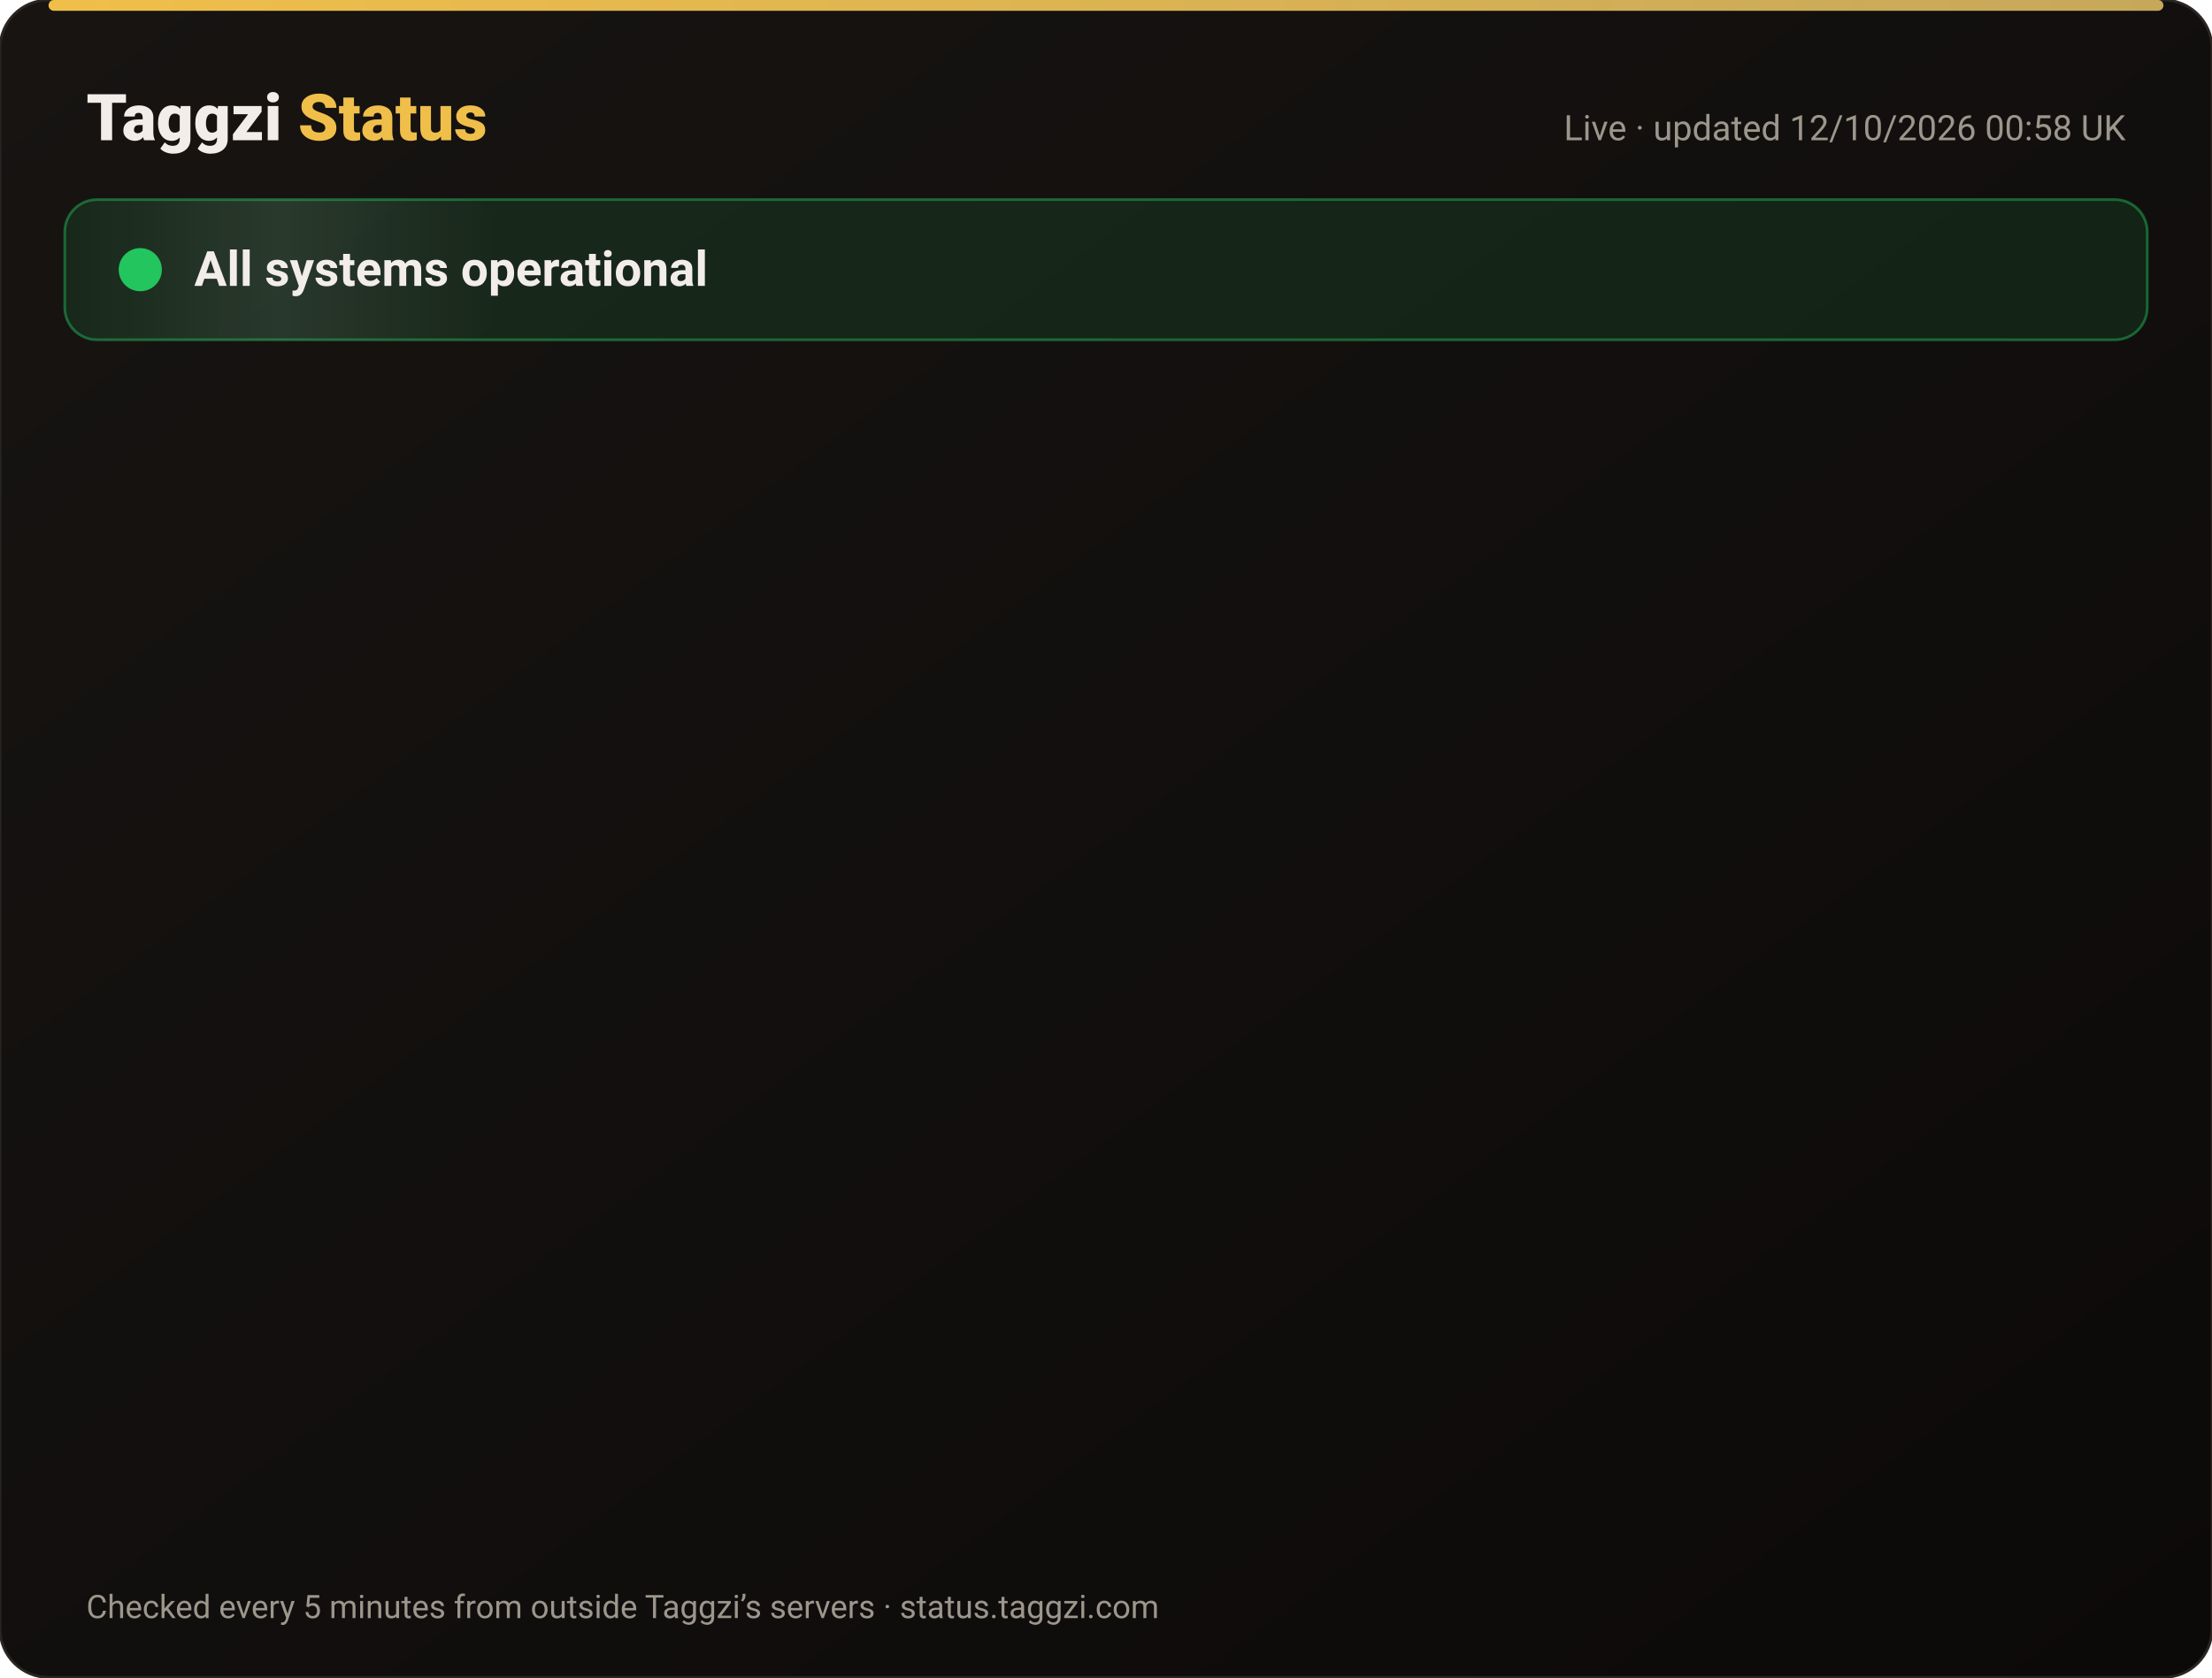
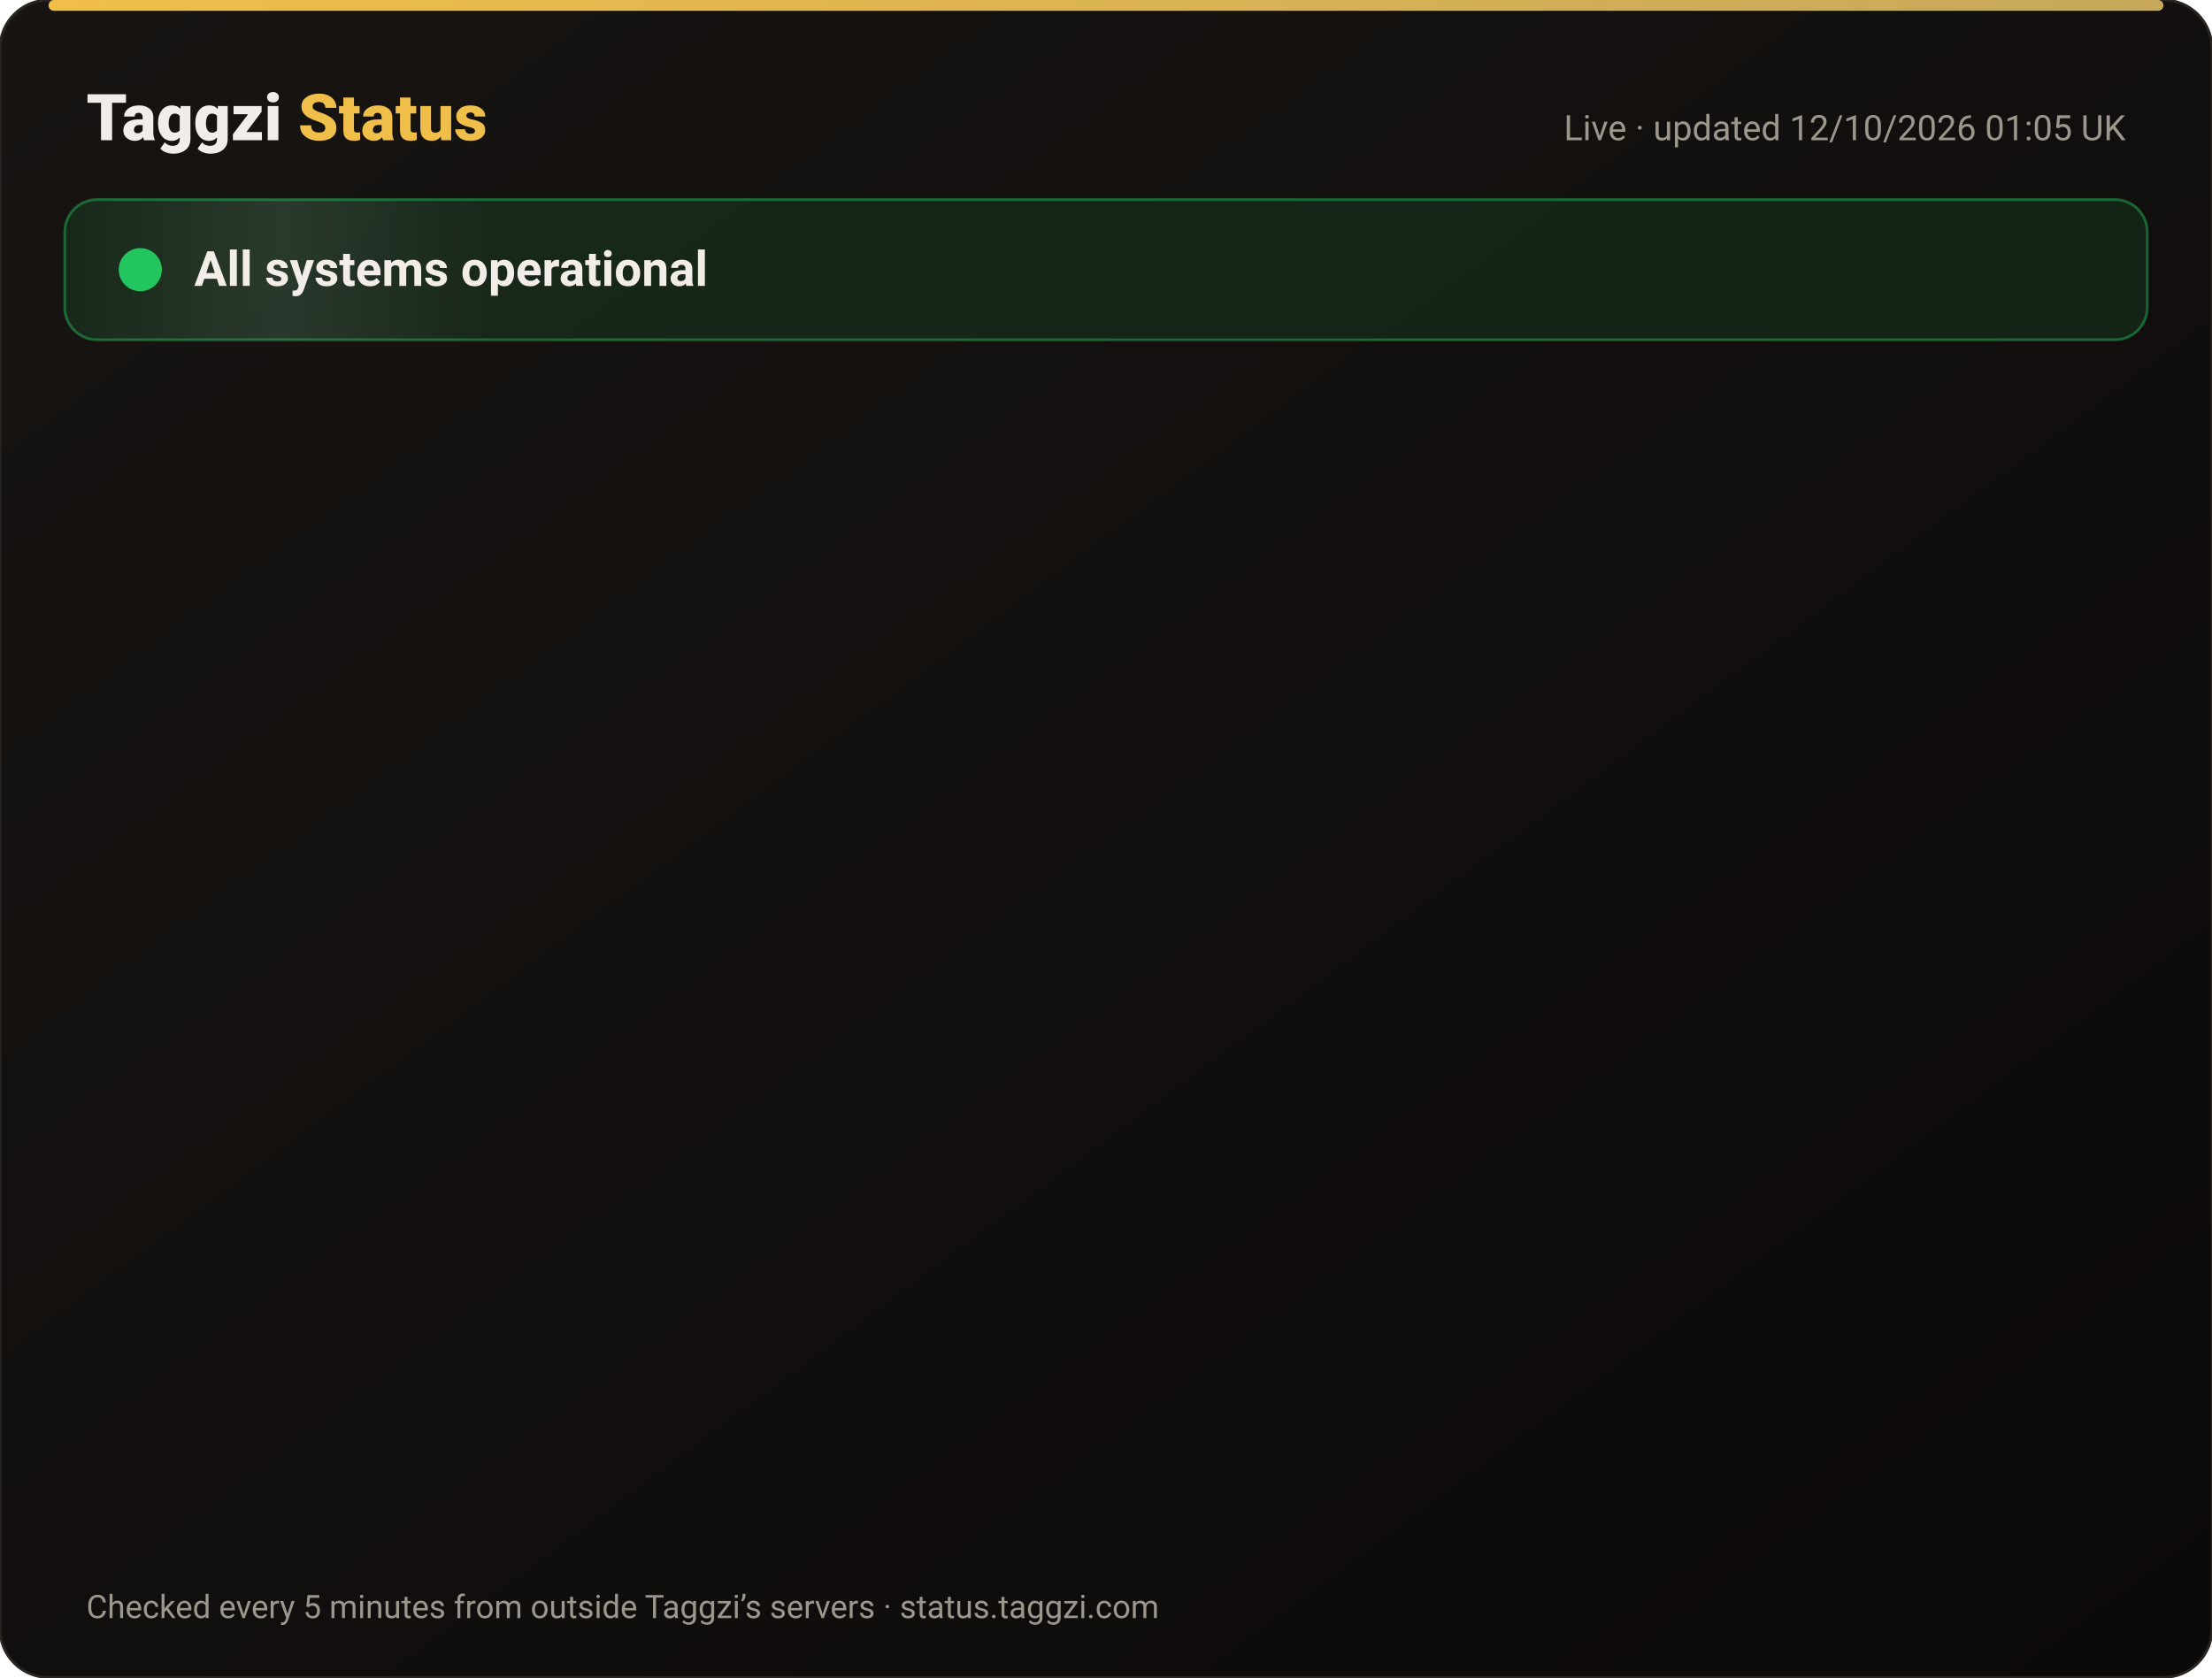
<svg xmlns="http://www.w3.org/2000/svg" width="820" height="622" viewBox="0 0 820 622" font-family="-apple-system,Segoe UI,Roboto,Helvetica,Arial,sans-serif">
  <defs>
    <linearGradient id="bg" x1="0" y1="0" x2="1" y2="1">
      <stop offset="0" stop-color="#171412" />
      <stop offset="1" stop-color="#0C0A09" />
    </linearGradient>
    <linearGradient id="gold" x1="0" x2="1">
      <stop offset="0" stop-color="#F0BF4A" />
      <stop offset="1" stop-color="#c6a85b" />
    </linearGradient>
    <linearGradient id="shine" x1="0" x2="1">
      <stop offset="0" stop-color="#fff" stop-opacity="0" />
      <stop offset=".5" stop-color="#fff" stop-opacity=".08" />
      <stop offset="1" stop-color="#fff" stop-opacity="0" />
    </linearGradient>
  </defs>
  <rect width="820" height="622" rx="18" fill="url(#bg)" stroke="#2a2521" />
  <rect x="18" y="0" width="784" height="4" rx="2" fill="url(#gold)" />
  <text x="32" y="52" font-size="24" font-weight="800" fill="#F2EDE8">Taggzi <tspan fill="#F0BF4A">Status</tspan>
  </text>
-   <text x="788" y="52" font-size="13" fill="#9C968C" text-anchor="end">Live · updated 12/10/2026 00:58 UK</text>
+   <text x="788" y="52" font-size="13" fill="#9C968C" text-anchor="end">Live · updated 12/10/2026 01:05 UK</text>
  <rect x="24" y="74" width="772" height="52" rx="12" fill="#22c55e" fill-opacity=".12" stroke="#22c55e" stroke-opacity=".45" />
  <rect x="24" y="74" width="160" height="52" rx="12" fill="url(#shine)">
    <animate attributeName="x" from="-160" to="820" dur="4s" repeatCount="indefinite" />
  </rect>
  <circle cx="52" cy="100" r="7" fill="#22c55e" />
  <circle cx="52" cy="100" r="7" fill="none" stroke="#22c55e" stroke-width="2">
    <animate attributeName="r" values="7;15;7" dur="2s" repeatCount="indefinite" />
    <animate attributeName="opacity" values=".9;0;.9" dur="2s" repeatCount="indefinite" />
  </circle>
  <text x="72" y="106" font-size="18" font-weight="700" fill="#F2EDE8">All systems operational</text>
  <g opacity="0">
    <animate attributeName="opacity" from="0" to="1" begin="0.00s" dur=".6s" fill="freeze" />
    <line x1="32" y1="188" x2="788" y2="188" stroke="#2a2521" />
    <circle cx="44" cy="166" r="6" fill="#22c55e">
      <animate attributeName="opacity" values="1;.45;1" dur="2.4s" begin="0.00s" repeatCount="indefinite" />
    </circle>
    <text x="62" y="171" font-size="15" font-weight="650" fill="#F2EDE8">Website</text>
    <text x="630" y="171" font-size="13" fill="#9C968C" text-anchor="end">100.00% uptime</text>
    <rect x="648" y="154" width="140" height="24" rx="12" fill="#22c55e" fill-opacity=".14" stroke="#22c55e" stroke-opacity=".5" />
    <text x="718" y="171" font-size="12" font-weight="700" fill="#22c55e" text-anchor="middle">Operational</text>
  </g>
  <g opacity="0">
    <animate attributeName="opacity" from="0" to="1" begin="0.15s" dur=".6s" fill="freeze" />
    <line x1="32" y1="234" x2="788" y2="234" stroke="#2a2521" />
    <circle cx="44" cy="212" r="6" fill="#22c55e">
      <animate attributeName="opacity" values="1;.45;1" dur="2.4s" begin="0.15s" repeatCount="indefinite" />
    </circle>
    <text x="62" y="217" font-size="15" font-weight="650" fill="#F2EDE8">Tag scans</text>
    <text x="630" y="217" font-size="13" fill="#9C968C" text-anchor="end">100.00% uptime</text>
    <rect x="648" y="200" width="140" height="24" rx="12" fill="#22c55e" fill-opacity=".14" stroke="#22c55e" stroke-opacity=".5" />
    <text x="718" y="217" font-size="12" font-weight="700" fill="#22c55e" text-anchor="middle">Operational</text>
  </g>
  <g opacity="0">
    <animate attributeName="opacity" from="0" to="1" begin="0.30s" dur=".6s" fill="freeze" />
    <line x1="32" y1="280" x2="788" y2="280" stroke="#2a2521" />
    <circle cx="44" cy="258" r="6" fill="#22c55e">
      <animate attributeName="opacity" values="1;.45;1" dur="2.4s" begin="0.30s" repeatCount="indefinite" />
    </circle>
    <text x="62" y="263" font-size="15" font-weight="650" fill="#F2EDE8">Manual tag lookup</text>
    <text x="630" y="263" font-size="13" fill="#9C968C" text-anchor="end">100.00% uptime</text>
    <rect x="648" y="246" width="140" height="24" rx="12" fill="#22c55e" fill-opacity=".14" stroke="#22c55e" stroke-opacity=".5" />
    <text x="718" y="263" font-size="12" font-weight="700" fill="#22c55e" text-anchor="middle">Operational</text>
  </g>
  <g opacity="0">
    <animate attributeName="opacity" from="0" to="1" begin="0.45s" dur=".6s" fill="freeze" />
    <line x1="32" y1="326" x2="788" y2="326" stroke="#2a2521" />
    <circle cx="44" cy="304" r="6" fill="#22c55e">
      <animate attributeName="opacity" values="1;.45;1" dur="2.4s" begin="0.45s" repeatCount="indefinite" />
    </circle>
    <text x="62" y="309" font-size="15" font-weight="650" fill="#F2EDE8">App &amp; login</text>
    <text x="630" y="309" font-size="13" fill="#9C968C" text-anchor="end">100.00% uptime</text>
    <rect x="648" y="292" width="140" height="24" rx="12" fill="#22c55e" fill-opacity=".14" stroke="#22c55e" stroke-opacity=".5" />
    <text x="718" y="309" font-size="12" font-weight="700" fill="#22c55e" text-anchor="middle">Operational</text>
  </g>
  <g opacity="0">
    <animate attributeName="opacity" from="0" to="1" begin="0.60s" dur=".6s" fill="freeze" />
    <line x1="32" y1="372" x2="788" y2="372" stroke="#2a2521" />
    <circle cx="44" cy="350" r="6" fill="#22c55e">
      <animate attributeName="opacity" values="1;.45;1" dur="2.4s" begin="0.60s" repeatCount="indefinite" />
    </circle>
    <text x="62" y="355" font-size="15" font-weight="650" fill="#F2EDE8">Community alerts</text>
    <text x="630" y="355" font-size="13" fill="#9C968C" text-anchor="end">100.00% uptime</text>
    <rect x="648" y="338" width="140" height="24" rx="12" fill="#22c55e" fill-opacity=".14" stroke="#22c55e" stroke-opacity=".5" />
    <text x="718" y="355" font-size="12" font-weight="700" fill="#22c55e" text-anchor="middle">Operational</text>
  </g>
  <g opacity="0">
    <animate attributeName="opacity" from="0" to="1" begin="0.75s" dur=".6s" fill="freeze" />
    <line x1="32" y1="418" x2="788" y2="418" stroke="#2a2521" />
    <circle cx="44" cy="396" r="6" fill="#22c55e">
      <animate attributeName="opacity" values="1;.45;1" dur="2.4s" begin="0.75s" repeatCount="indefinite" />
    </circle>
    <text x="62" y="401" font-size="15" font-weight="650" fill="#F2EDE8">Private calling</text>
    <text x="630" y="401" font-size="13" fill="#9C968C" text-anchor="end">100.00% uptime</text>
    <rect x="648" y="384" width="140" height="24" rx="12" fill="#22c55e" fill-opacity=".14" stroke="#22c55e" stroke-opacity=".5" />
    <text x="718" y="401" font-size="12" font-weight="700" fill="#22c55e" text-anchor="middle">Operational</text>
  </g>
  <g opacity="0">
    <animate attributeName="opacity" from="0" to="1" begin="0.90s" dur=".6s" fill="freeze" />
    <line x1="32" y1="464" x2="788" y2="464" stroke="#2a2521" />
    <circle cx="44" cy="442" r="6" fill="#22c55e">
      <animate attributeName="opacity" values="1;.45;1" dur="2.4s" begin="0.90s" repeatCount="indefinite" />
    </circle>
    <text x="62" y="447" font-size="15" font-weight="650" fill="#F2EDE8">Payments</text>
    <text x="630" y="447" font-size="13" fill="#9C968C" text-anchor="end">99.97% uptime</text>
    <rect x="648" y="430" width="140" height="24" rx="12" fill="#22c55e" fill-opacity=".14" stroke="#22c55e" stroke-opacity=".5" />
    <text x="718" y="447" font-size="12" font-weight="700" fill="#22c55e" text-anchor="middle">Operational</text>
  </g>
  <g opacity="0">
    <animate attributeName="opacity" from="0" to="1" begin="1.05s" dur=".6s" fill="freeze" />
    <line x1="32" y1="510" x2="788" y2="510" stroke="#2a2521" />
    <circle cx="44" cy="488" r="6" fill="#22c55e">
      <animate attributeName="opacity" values="1;.45;1" dur="2.4s" begin="1.05s" repeatCount="indefinite" />
    </circle>
    <text x="62" y="493" font-size="15" font-weight="650" fill="#F2EDE8">Email &amp; support</text>
    <text x="630" y="493" font-size="13" fill="#9C968C" text-anchor="end">100.00% uptime</text>
    <rect x="648" y="476" width="140" height="24" rx="12" fill="#22c55e" fill-opacity=".14" stroke="#22c55e" stroke-opacity=".5" />
    <text x="718" y="493" font-size="12" font-weight="700" fill="#22c55e" text-anchor="middle">Operational</text>
  </g>
  <g opacity="0">
    <animate attributeName="opacity" from="0" to="1" begin="1.20s" dur=".6s" fill="freeze" />
    <line x1="32" y1="556" x2="788" y2="556" stroke="#2a2521" />
    <circle cx="44" cy="534" r="6" fill="#22c55e">
      <animate attributeName="opacity" values="1;.45;1" dur="2.4s" begin="1.20s" repeatCount="indefinite" />
    </circle>
    <text x="62" y="539" font-size="15" font-weight="650" fill="#F2EDE8">Secure connection (SSL)</text>
    <text x="630" y="539" font-size="13" fill="#9C968C" text-anchor="end">100.00% uptime</text>
    <rect x="648" y="522" width="140" height="24" rx="12" fill="#22c55e" fill-opacity=".14" stroke="#22c55e" stroke-opacity=".5" />
    <text x="718" y="539" font-size="12" font-weight="700" fill="#22c55e" text-anchor="middle">Operational</text>
  </g>
  <text x="32" y="600" font-size="12" fill="#9C968C">Checked every 5 minutes from outside Taggzi’s servers · status.taggzi.com</text>
</svg>
